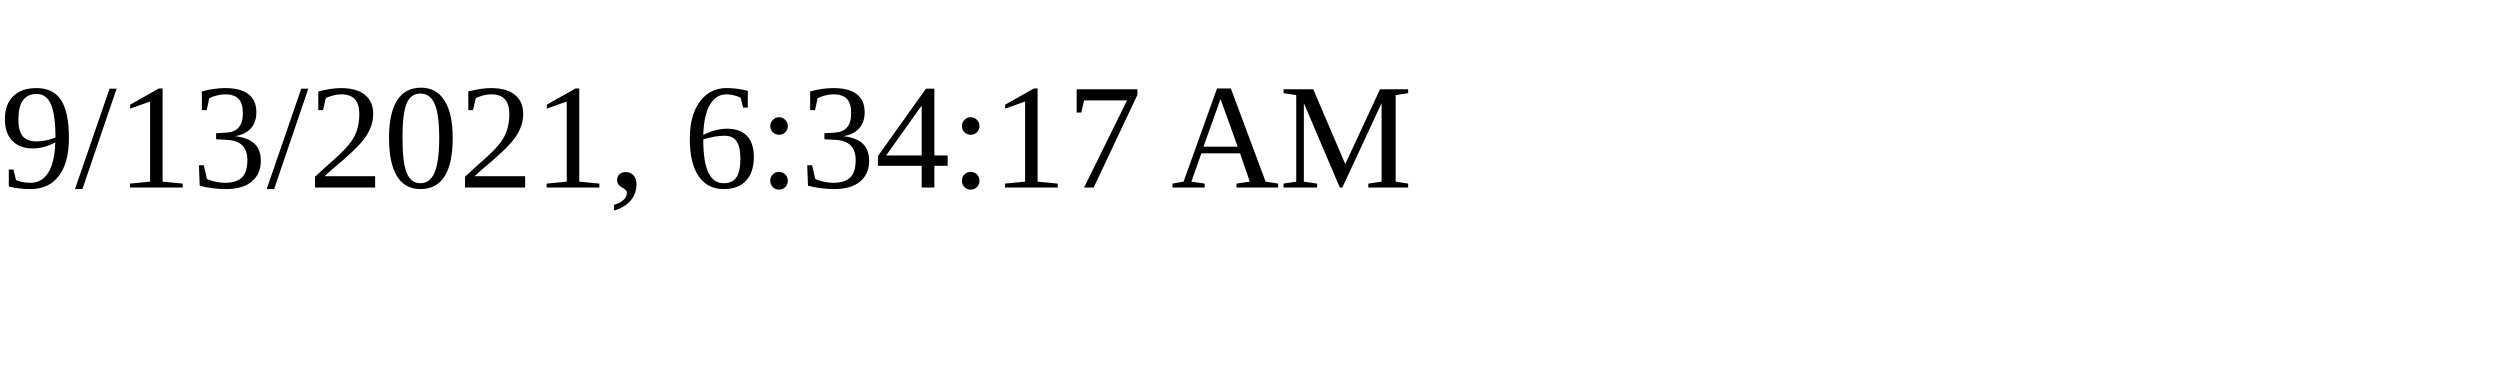
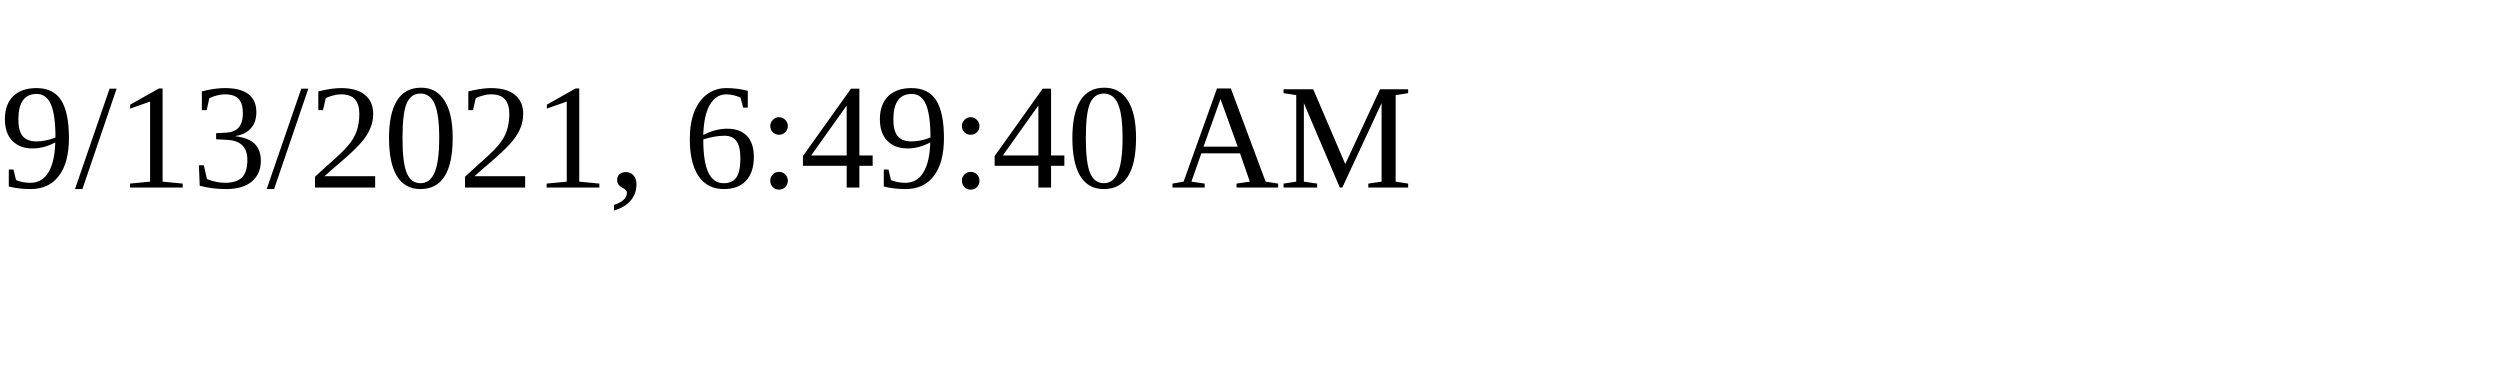
<svg xmlns="http://www.w3.org/2000/svg" height="30" width="200">
-   <text x="0" y="15">9/13/2021, 6:34:17 AM</text>
+   <text x="0" y="15">9/13/2021, 6:49:40 AM</text>
</svg>
